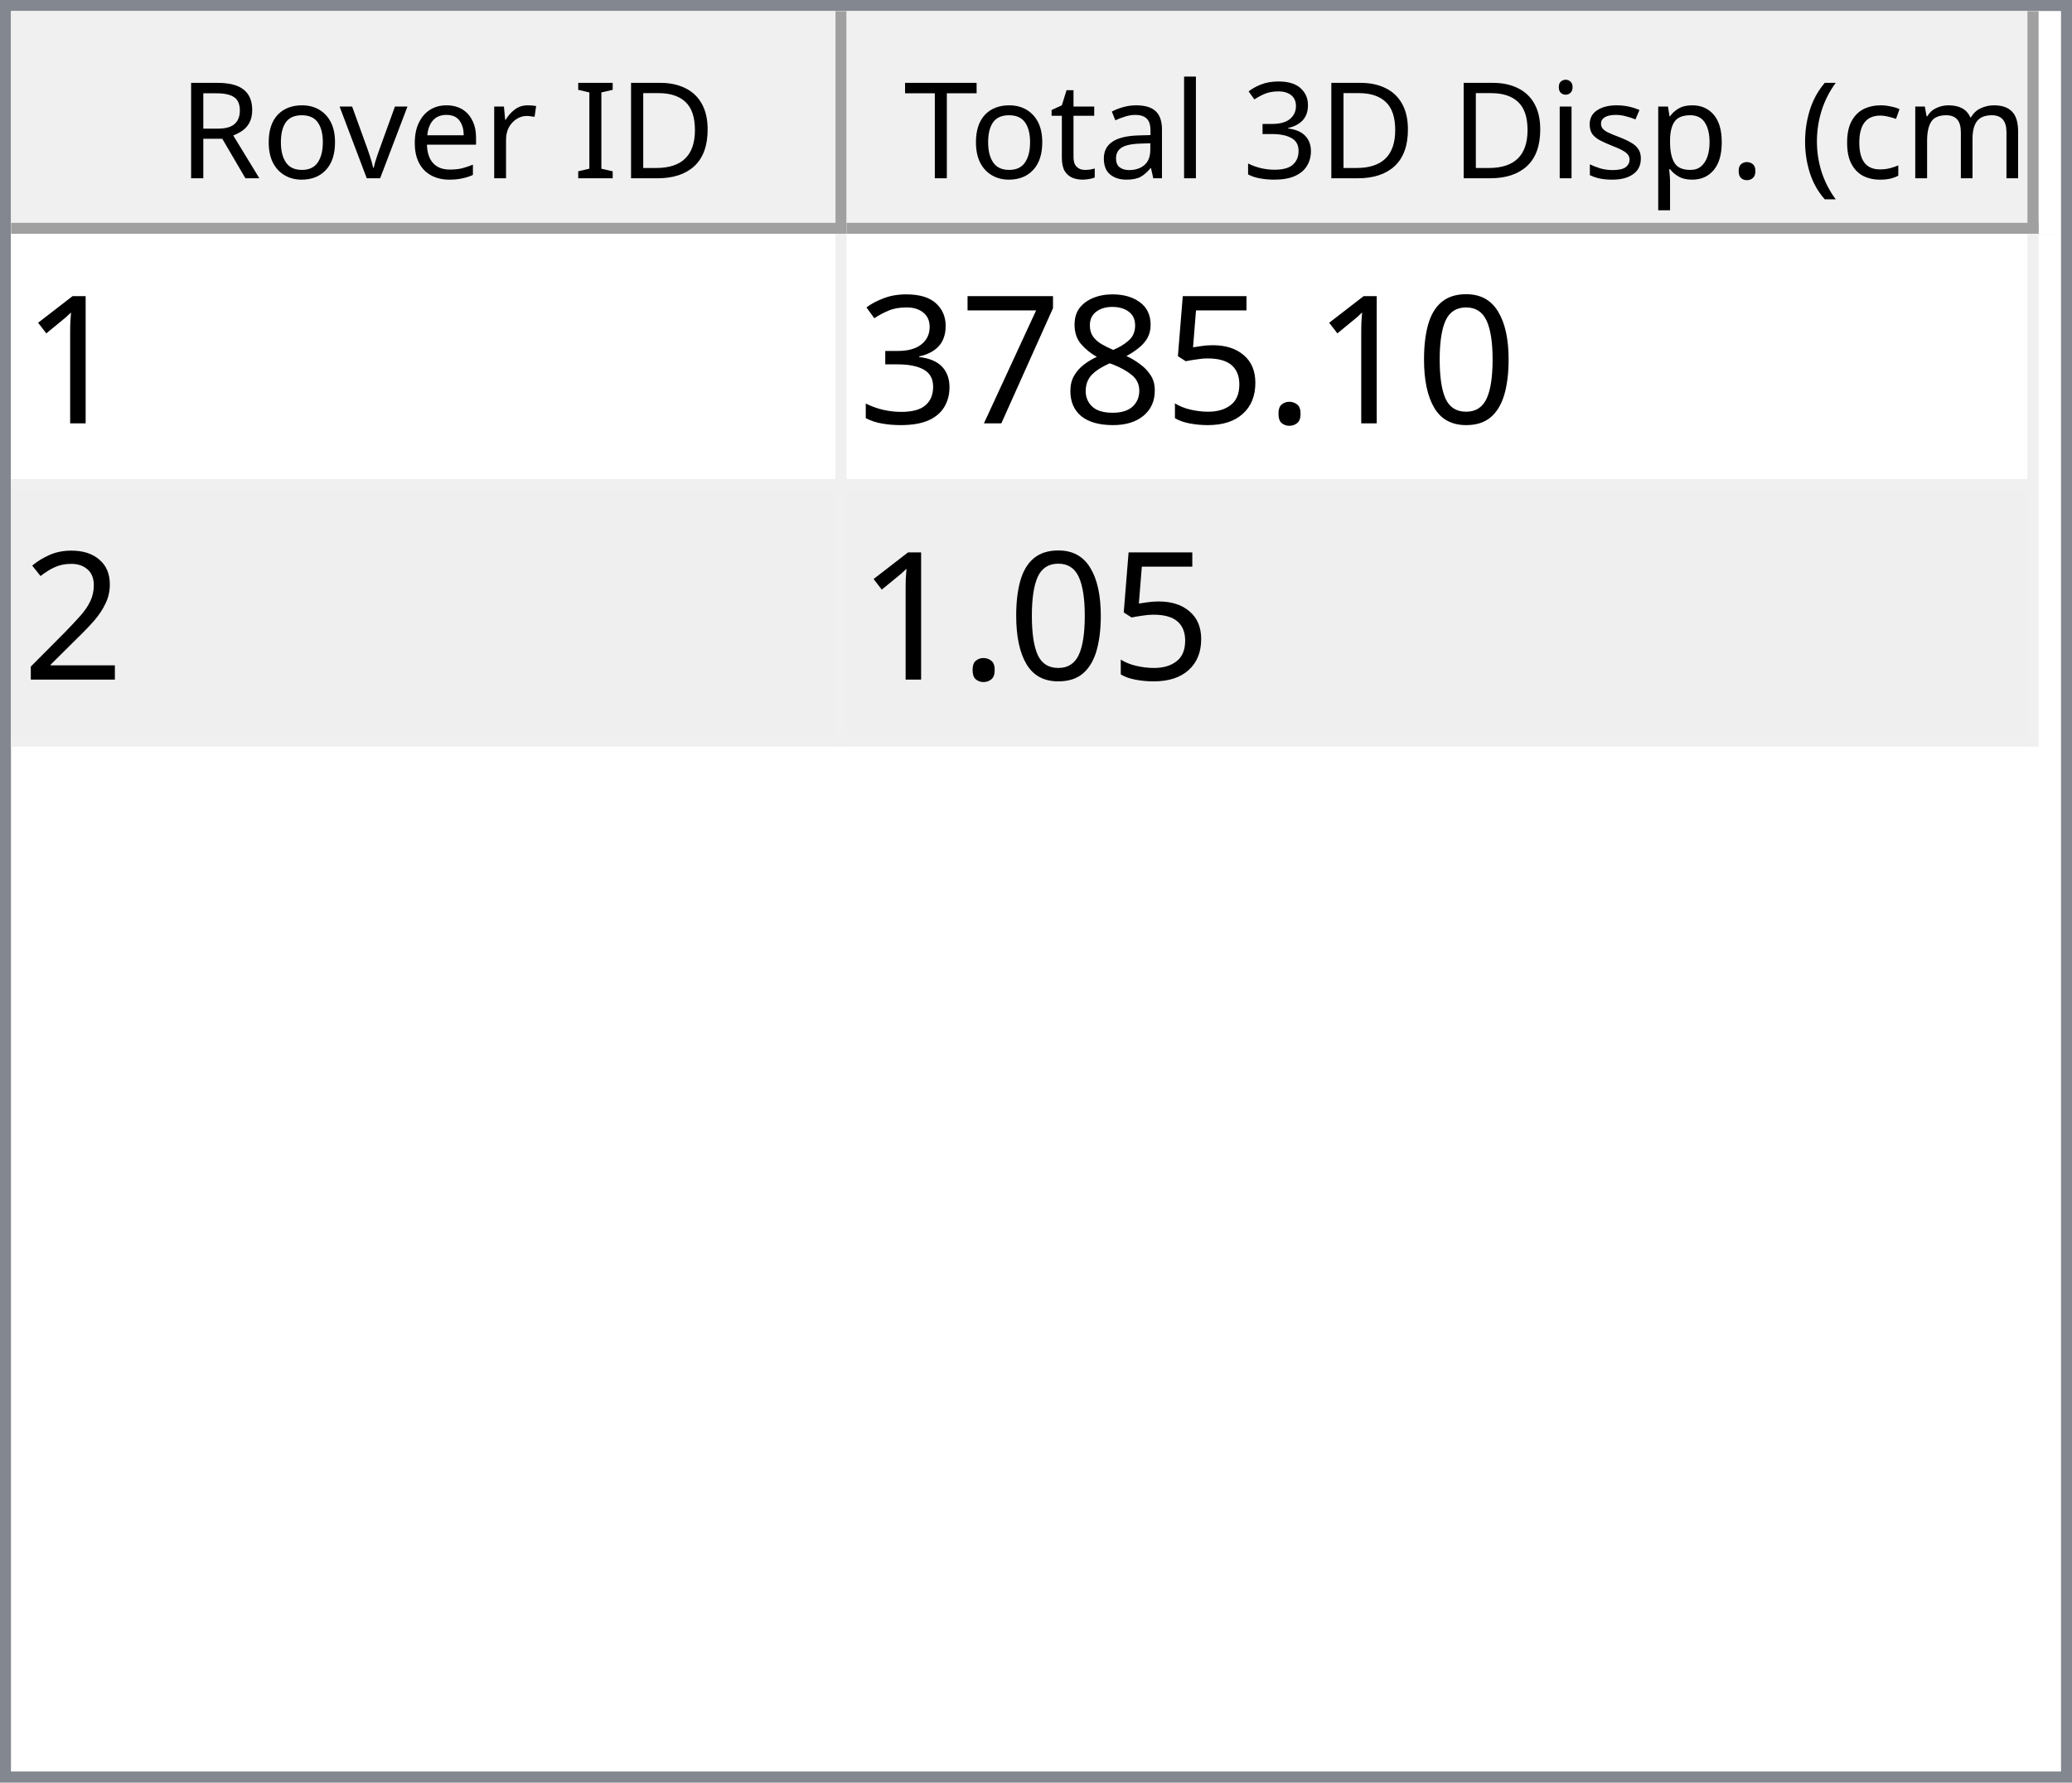
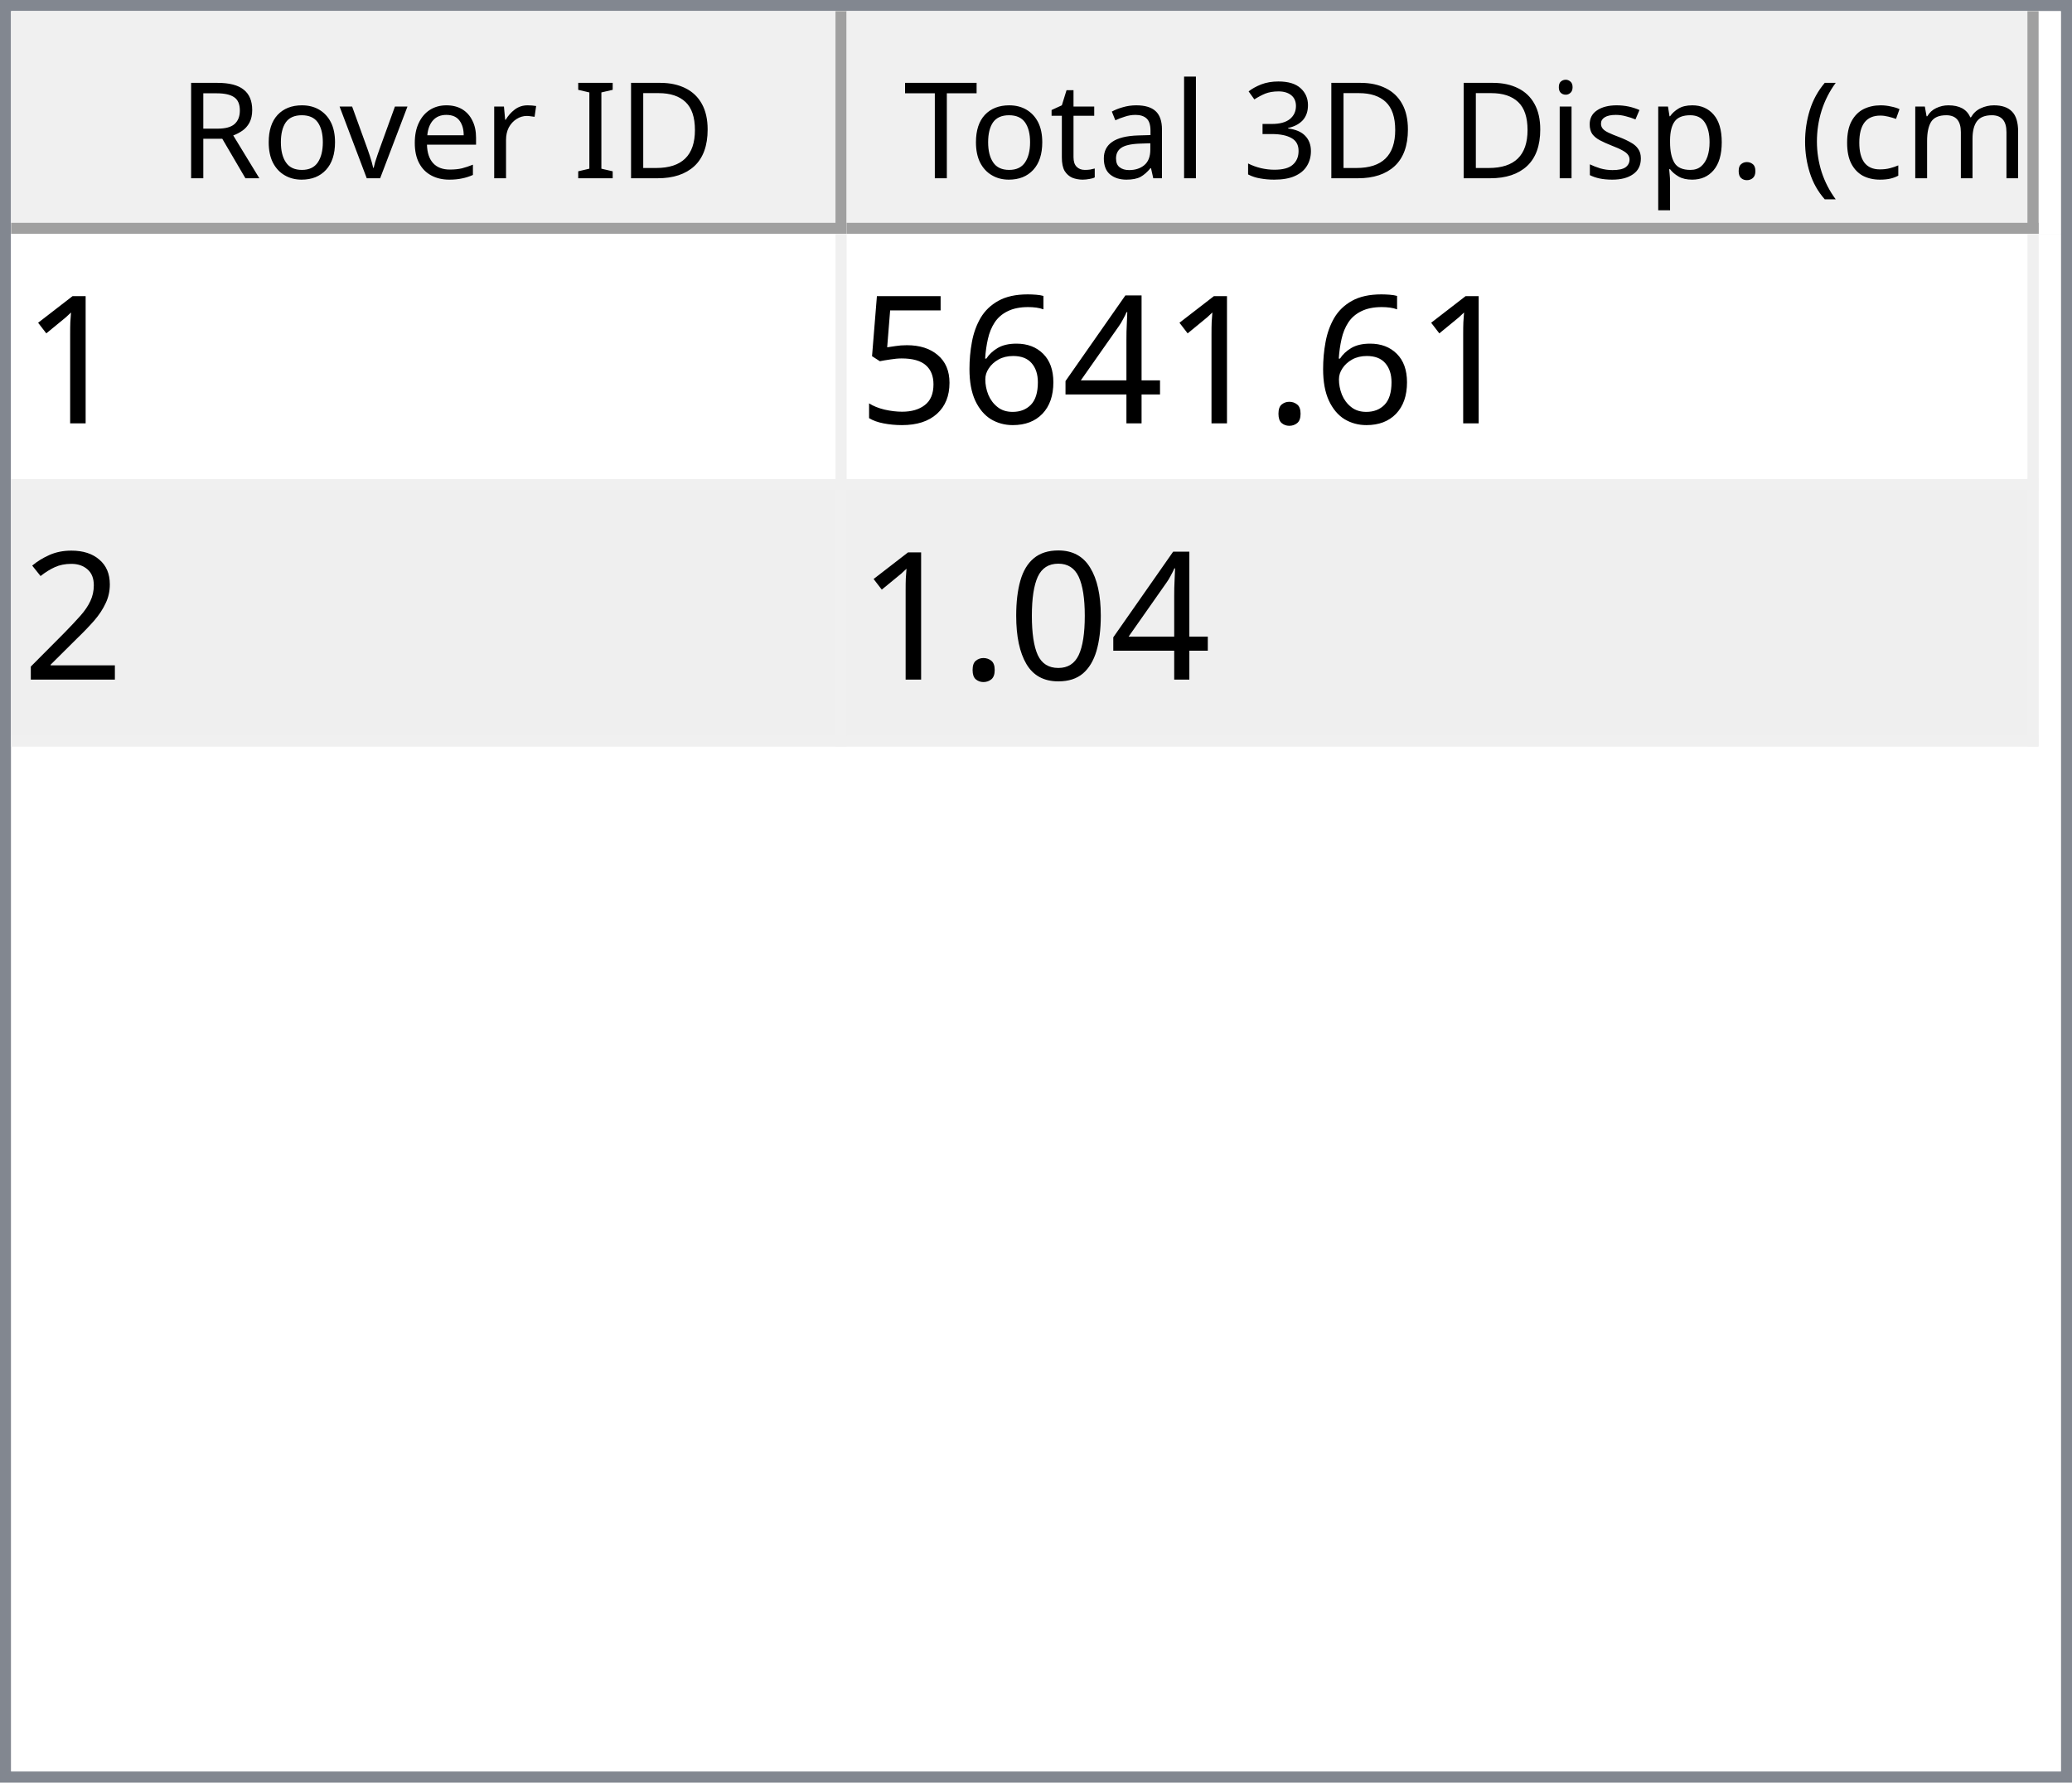
<svg xmlns="http://www.w3.org/2000/svg" style="fill-opacity:1; color-rendering:auto; color-interpolation:auto; text-rendering:auto; stroke:black; stroke-linecap:square; stroke-miterlimit:10; shape-rendering:auto; stroke-opacity:1; fill:black; stroke-dasharray:none; font-weight:normal; stroke-width:1; font-family:'Dialog'; font-style:normal; stroke-linejoin:miter; font-size:12px; stroke-dashoffset:0; image-rendering:auto;" width="186" height="160">
  <defs id="genericDefs" />
  <g>
    <defs id="defs1">
      <clipPath clipPathUnits="userSpaceOnUse" id="clipPath1">
        <path d="M0 0 L186 0 L186 160 L0 160 L0 0 Z" />
      </clipPath>
      <clipPath clipPathUnits="userSpaceOnUse" id="clipPath2">
        <path d="M0 0 L0 160 L186 160 L186 0 Z" />
      </clipPath>
      <clipPath clipPathUnits="userSpaceOnUse" id="clipPath3">
        <path d="M0 0 L0 20 L184 20 L184 0 Z" />
      </clipPath>
      <clipPath clipPathUnits="userSpaceOnUse" id="clipPath4">
        <path d="M0 0 L0 20 L75 20 L75 0 Z" />
      </clipPath>
      <clipPath clipPathUnits="userSpaceOnUse" id="clipPath5">
        <path d="M1 1 L1 19 L74 19 L74 1 Z" />
      </clipPath>
      <clipPath clipPathUnits="userSpaceOnUse" id="clipPath6">
        <path d="M0 0 L0 18 L73 18 L73 0 Z" />
      </clipPath>
      <clipPath clipPathUnits="userSpaceOnUse" id="clipPath7">
        <path d="M-0.5 -0.5 L-0.5 19.5 L74.5 19.5 L74.5 -0.5 Z" />
      </clipPath>
      <clipPath clipPathUnits="userSpaceOnUse" id="clipPath8">
        <path d="M0 0 L0 20 L107 20 L107 0 Z" />
      </clipPath>
      <clipPath clipPathUnits="userSpaceOnUse" id="clipPath9">
        <path d="M1 1 L1 19 L106 19 L106 1 Z" />
      </clipPath>
      <clipPath clipPathUnits="userSpaceOnUse" id="clipPath10">
        <path d="M0 0 L0 18 L105 18 L105 0 Z" />
      </clipPath>
      <clipPath clipPathUnits="userSpaceOnUse" id="clipPath11">
        <path d="M-0.5 -0.5 L-0.5 19.5 L106.5 19.5 L106.5 -0.5 Z" />
      </clipPath>
      <clipPath clipPathUnits="userSpaceOnUse" id="clipPath12">
        <path d="M0 0 L0 138 L184 138 L184 0 Z" />
      </clipPath>
      <clipPath clipPathUnits="userSpaceOnUse" id="clipPath13">
        <path d="M0 0 L0 46 L182 46 L182 0 Z" />
      </clipPath>
      <clipPath clipPathUnits="userSpaceOnUse" id="clipPath14">
        <path d="M-0.5 -0.5 L-0.5 45.5 L181.5 45.5 L181.5 -0.5 Z" />
      </clipPath>
      <clipPath clipPathUnits="userSpaceOnUse" id="clipPath15">
        <path d="M0 0 L0 22 L74 22 L74 0 Z" />
      </clipPath>
      <clipPath clipPathUnits="userSpaceOnUse" id="clipPath16">
        <path d="M0 0 L0 22 L106 22 L106 0 Z" />
      </clipPath>
      <font horiz-adv-x="64.551" id="font1">
        <font-face ascent="107.91" descent="25.098" units-per-em="100" style="font-style:normal; font-family:Segoe UI; font-weight:normal;" />
        <missing-glyph horiz-adv-x="64.551" d="M8.109 0 L8.109 68.266 L56.453 68.266 L56.453 0 L8.109 0 ZM15.328 7.234 L49.219 7.234 L49.219 61.031 L15.328 61.031 L15.328 7.234 Z" />
        <glyph unicode="D" horiz-adv-x="70.117" d="M9.188 0 L9.188 70.016 L28.516 70.016 Q65.531 70.016 65.531 35.891 Q65.531 19.672 55.25 9.836 Q44.969 0 27.734 0 L9.188 0 ZM17.391 62.594 L17.391 7.422 L27.828 7.422 Q41.609 7.422 49.273 14.797 Q56.938 22.172 56.938 35.688 Q56.938 62.594 28.328 62.594 L17.391 62.594 Z" />
        <glyph unicode="I" horiz-adv-x="26.611" d="M17.391 0 L9.188 0 L9.188 70.016 L17.391 70.016 L17.391 0 Z" />
        <glyph unicode=" " horiz-adv-x="27.393" d="" />
        <glyph unicode="r" horiz-adv-x="34.766" d="M34.188 41.891 Q32.078 43.5 28.125 43.5 Q23 43.5 19.555 38.672 Q16.109 33.844 16.109 25.484 L16.109 0 L8.109 0 L8.109 50 L16.109 50 L16.109 39.703 L16.312 39.703 Q18.016 44.969 21.531 47.922 Q25.047 50.875 29.391 50.875 Q32.516 50.875 34.188 50.203 L34.188 41.891 Z" />
        <glyph unicode="e" horiz-adv-x="52.295" d="M48.297 23 L12.984 23 Q13.188 14.656 17.484 10.109 Q21.781 5.562 29.297 5.562 Q37.75 5.562 44.828 11.141 L44.828 3.609 Q38.234 -1.172 27.391 -1.172 Q16.797 -1.172 10.742 5.641 Q4.688 12.453 4.688 24.812 Q4.688 36.469 11.305 43.82 Q17.922 51.172 27.734 51.172 Q37.547 51.172 42.922 44.828 Q48.297 38.484 48.297 27.203 L48.297 23 ZM40.094 29.781 Q40.047 36.719 36.75 40.578 Q33.453 44.438 27.594 44.438 Q21.922 44.438 17.969 40.383 Q14.016 36.328 13.094 29.781 L40.094 29.781 Z" />
        <glyph unicode="v" horiz-adv-x="47.9" d="M47.406 50 L27.484 0 L19.625 0 L0.688 50 L9.469 50 L22.172 13.672 Q23.578 9.672 23.922 6.688 L24.125 6.688 Q24.609 10.453 25.688 13.484 L38.969 50 L47.406 50 Z" />
        <glyph unicode="o" horiz-adv-x="58.594" d="M29 -1.172 Q17.922 -1.172 11.305 5.836 Q4.688 12.844 4.688 24.422 Q4.688 37.016 11.57 44.094 Q18.453 51.172 30.172 51.172 Q41.359 51.172 47.633 44.289 Q53.906 37.406 53.906 25.203 Q53.906 13.234 47.141 6.031 Q40.375 -1.172 29 -1.172 ZM29.594 44.438 Q21.875 44.438 17.383 39.188 Q12.891 33.938 12.891 24.703 Q12.891 15.828 17.43 10.695 Q21.969 5.562 29.594 5.562 Q37.359 5.562 41.531 10.594 Q45.703 15.625 45.703 24.906 Q45.703 34.281 41.531 39.359 Q37.359 44.438 29.594 44.438 Z" />
        <glyph unicode="R" horiz-adv-x="59.814" d="M59.375 0 L49.609 0 L37.891 19.625 Q36.281 22.359 34.766 24.289 Q33.25 26.219 31.664 27.438 Q30.078 28.656 28.25 29.219 Q26.422 29.781 24.125 29.781 L17.391 29.781 L17.391 0 L9.188 0 L9.188 70.016 L30.078 70.016 Q34.672 70.016 38.555 68.867 Q42.438 67.719 45.289 65.375 Q48.141 63.031 49.758 59.547 Q51.375 56.062 51.375 51.375 Q51.375 47.703 50.273 44.656 Q49.172 41.609 47.148 39.211 Q45.125 36.812 42.266 35.133 Q39.406 33.453 35.844 32.516 L35.844 32.328 Q37.594 31.547 38.891 30.547 Q40.188 29.547 41.359 28.18 Q42.531 26.812 43.68 25.078 Q44.828 23.344 46.234 21.047 L59.375 0 ZM17.391 62.594 L17.391 37.203 L28.516 37.203 Q31.594 37.203 34.203 38.133 Q36.812 39.062 38.719 40.797 Q40.625 42.531 41.703 45.047 Q42.781 47.562 42.781 50.688 Q42.781 56.297 39.141 59.445 Q35.5 62.594 28.609 62.594 L17.391 62.594 Z" />
        <glyph unicode=")" horiz-adv-x="30.176" d="M8.297 -15.922 L1.172 -15.922 Q16.406 2.344 16.406 26.812 Q16.406 51.469 1.078 70.016 L8.297 70.016 Q23.531 52.156 23.531 26.703 Q23.531 1.375 8.297 -15.922 Z" />
        <glyph unicode="m" horiz-adv-x="86.133" d="M79.109 0 L71.094 0 L71.094 28.719 Q71.094 37.016 68.531 40.727 Q65.969 44.438 59.906 44.438 Q54.781 44.438 51.195 39.75 Q47.609 35.062 47.609 28.516 L47.609 0 L39.594 0 L39.594 29.688 Q39.594 44.438 28.219 44.438 Q22.953 44.438 19.531 40.016 Q16.109 35.594 16.109 28.516 L16.109 0 L8.109 0 L8.109 50 L16.109 50 L16.109 42.094 L16.312 42.094 Q21.625 51.172 31.844 51.172 Q36.969 51.172 40.773 48.312 Q44.578 45.453 46 40.828 Q51.562 51.172 62.594 51.172 Q79.109 51.172 79.109 30.812 L79.109 0 Z" />
        <glyph unicode="c" horiz-adv-x="46.191" d="M42.188 2.297 Q36.422 -1.172 28.516 -1.172 Q17.828 -1.172 11.258 5.789 Q4.688 12.75 4.688 23.828 Q4.688 36.188 11.766 43.68 Q18.844 51.172 30.672 51.172 Q37.25 51.172 42.281 48.734 L42.281 40.531 Q36.719 44.438 30.375 44.438 Q22.703 44.438 17.797 38.945 Q12.891 33.453 12.891 24.516 Q12.891 15.719 17.508 10.641 Q22.125 5.562 29.891 5.562 Q36.422 5.562 42.188 9.906 L42.188 2.297 Z" />
        <glyph unicode="(" horiz-adv-x="30.176" d="M29.109 -15.922 L21.969 -15.922 Q6.844 1.375 6.844 26.703 Q6.844 52.156 21.969 70.016 L29.203 70.016 Q13.875 51.469 13.875 26.812 Q13.875 2.344 29.109 -15.922 Z" />
        <glyph unicode="." horiz-adv-x="21.68" d="M10.891 -1.078 Q8.641 -1.078 7.055 0.539 Q5.469 2.156 5.469 4.391 Q5.469 6.641 7.055 8.273 Q8.641 9.906 10.891 9.906 Q13.188 9.906 14.797 8.273 Q16.406 6.641 16.406 4.391 Q16.406 2.156 14.797 0.539 Q13.188 -1.078 10.891 -1.078 Z" />
        <glyph unicode="p" horiz-adv-x="58.789" d="M16.312 7.234 L16.109 7.234 L16.109 -23 L8.109 -23 L8.109 50 L16.109 50 L16.109 41.219 L16.312 41.219 Q22.219 51.172 33.594 51.172 Q43.266 51.172 48.688 44.461 Q54.109 37.75 54.109 26.469 Q54.109 13.922 48 6.375 Q41.891 -1.172 31.297 -1.172 Q21.578 -1.172 16.312 7.234 ZM16.109 27.391 L16.109 20.406 Q16.109 14.203 20.141 9.883 Q24.172 5.562 30.375 5.562 Q37.641 5.562 41.773 11.133 Q45.906 16.703 45.906 26.609 Q45.906 34.969 42.047 39.703 Q38.188 44.438 31.594 44.438 Q24.609 44.438 20.359 39.578 Q16.109 34.719 16.109 27.391 Z" />
        <glyph unicode="s" horiz-adv-x="42.432" d="M5.078 1.812 L5.078 10.406 Q11.625 5.562 19.484 5.562 Q30.031 5.562 30.031 12.594 Q30.031 14.594 29.125 15.992 Q28.219 17.391 26.68 18.461 Q25.141 19.531 23.07 20.383 Q21 21.234 18.609 22.172 Q15.281 23.484 12.766 24.828 Q10.25 26.172 8.57 27.859 Q6.891 29.547 6.031 31.695 Q5.172 33.844 5.172 36.719 Q5.172 40.234 6.789 42.945 Q8.406 45.656 11.086 47.484 Q13.766 49.312 17.211 50.242 Q20.656 51.172 24.312 51.172 Q30.812 51.172 35.938 48.922 L35.938 40.828 Q30.422 44.438 23.25 44.438 Q21 44.438 19.195 43.922 Q17.391 43.406 16.094 42.477 Q14.797 41.547 14.086 40.258 Q13.375 38.969 13.375 37.406 Q13.375 35.453 14.086 34.133 Q14.797 32.812 16.164 31.789 Q17.531 30.766 19.484 29.938 Q21.438 29.109 23.922 28.125 Q27.25 26.859 29.883 25.516 Q32.516 24.172 34.375 22.484 Q36.234 20.797 37.234 18.602 Q38.234 16.406 38.234 13.375 Q38.234 9.672 36.602 6.938 Q34.969 4.203 32.234 2.398 Q29.5 0.594 25.93 -0.289 Q22.359 -1.172 18.453 -1.172 Q10.75 -1.172 5.078 1.812 Z" />
        <glyph unicode="i" horiz-adv-x="24.219" d="M12.203 62.703 Q10.062 62.703 8.547 64.164 Q7.031 65.625 7.031 67.875 Q7.031 70.125 8.547 71.609 Q10.062 73.094 12.203 73.094 Q14.406 73.094 15.945 71.609 Q17.484 70.125 17.484 67.875 Q17.484 65.719 15.945 64.211 Q14.406 62.703 12.203 62.703 ZM16.109 0 L8.109 0 L8.109 50 L16.109 50 L16.109 0 Z" />
        <glyph unicode="3" horiz-adv-x="53.906" d="M46.531 19.828 Q46.531 15.094 44.75 11.211 Q42.969 7.328 39.719 4.57 Q36.469 1.812 31.93 0.297 Q27.391 -1.219 21.922 -1.219 Q11.922 -1.219 6 2.594 L6 11.188 Q13.094 5.609 22.219 5.609 Q25.875 5.609 28.828 6.539 Q31.781 7.469 33.906 9.227 Q36.031 10.984 37.18 13.477 Q38.328 15.969 38.328 19.094 Q38.328 32.812 18.797 32.812 L12.984 32.812 L12.984 39.594 L18.5 39.594 Q35.797 39.594 35.797 52.484 Q35.797 64.406 22.609 64.406 Q15.188 64.406 8.688 59.422 L8.688 67.188 Q15.375 71.188 24.609 71.188 Q29 71.188 32.57 69.969 Q36.141 68.75 38.68 66.555 Q41.219 64.359 42.609 61.281 Q44 58.203 44 54.5 Q44 40.672 30.031 36.719 L30.031 36.531 Q33.594 36.141 36.625 34.797 Q39.656 33.453 41.852 31.305 Q44.047 29.156 45.289 26.25 Q46.531 23.344 46.531 19.828 Z" />
        <glyph unicode="l" horiz-adv-x="24.219" d="M16.109 0 L8.109 0 L8.109 74.031 L16.109 74.031 L16.109 0 Z" />
        <glyph unicode="a" horiz-adv-x="50.879" d="M43.891 0 L35.891 0 L35.891 7.812 L35.688 7.812 Q30.469 -1.172 20.312 -1.172 Q12.844 -1.172 8.617 2.781 Q4.391 6.734 4.391 13.281 Q4.391 27.297 20.906 29.594 L35.891 31.688 Q35.891 44.438 25.594 44.438 Q16.547 44.438 9.281 38.281 L9.281 46.484 Q16.656 51.172 26.266 51.172 Q43.891 51.172 43.891 32.516 L43.891 0 ZM35.891 25.297 L23.828 23.641 Q18.266 22.859 15.43 20.875 Q12.594 18.891 12.594 13.875 Q12.594 10.203 15.211 7.883 Q17.828 5.562 22.172 5.562 Q28.125 5.562 32.008 9.742 Q35.891 13.922 35.891 20.312 L35.891 25.297 Z" />
        <glyph unicode="t" horiz-adv-x="33.887" d="M31.297 0.484 Q28.469 -1.078 23.828 -1.078 Q10.688 -1.078 10.688 13.578 L10.688 43.172 L2.094 43.172 L2.094 50 L10.688 50 L10.688 62.203 L18.703 64.797 L18.703 50 L31.297 50 L31.297 43.172 L18.703 43.172 L18.703 14.984 Q18.703 9.969 20.414 7.82 Q22.125 5.672 26.078 5.672 Q29.109 5.672 31.297 7.328 L31.297 0.484 Z" />
        <glyph unicode="T" horiz-adv-x="52.393" d="M50.594 62.594 L30.375 62.594 L30.375 0 L22.172 0 L22.172 62.594 L2 62.594 L2 70.016 L50.594 70.016 L50.594 62.594 Z" />
      </font>
      <font horiz-adv-x="75.0" id="font2">
        <font-face ascent="100.537" descent="21.973" units-per-em="100" style="font-style:normal; font-family:sans-serif; font-weight:normal;" />
        <missing-glyph horiz-adv-x="75.0" d="M12.5 0 L12.5 62.5 L62.5 62.5 L62.5 0 L12.5 0 ZM14.062 1.562 L60.938 1.562 L60.938 60.938 L14.062 60.938 L14.062 1.562 Z" />
        <glyph unicode="1" horiz-adv-x="55.615" d="M37.25 0 L28.469 0 L28.469 56 Q25.297 52.984 20.141 49.953 Q14.984 46.922 10.891 45.406 L10.891 53.906 Q18.266 57.375 23.781 62.305 Q29.297 67.234 31.594 71.875 L37.25 71.875 L37.25 0 Z" />
+         <glyph unicode="." horiz-adv-x="27.783" d="M9.078 0 L9.078 10.016 L19.094 10.016 L19.094 0 L9.078 0 Z" />
+         <glyph unicode="4" horiz-adv-x="55.615" d="M32.328 0 L32.328 17.141 L1.266 17.141 L1.266 25.203 L33.938 71.578 L41.109 71.578 L41.109 25.203 L50.781 25.203 L50.781 17.141 L41.109 17.141 L41.109 0 L32.328 0 ZM32.328 25.203 L32.328 57.469 L9.906 25.203 L32.328 25.203 Z" />
+         <glyph unicode="6" horiz-adv-x="55.615" d="M49.75 54.047 L41.016 53.375 Q39.844 58.547 37.703 60.891 Q34.125 64.656 28.906 64.656 Q24.703 64.656 21.531 62.312 Q17.391 59.281 14.992 53.469 Q12.594 47.656 12.5 36.922 Q15.672 41.75 20.266 44.094 Q24.859 46.438 29.891 46.438 Q38.672 46.438 44.852 39.969 Q51.031 33.5 51.031 23.25 Q51.031 16.5 48.125 10.719 Q45.219 4.938 40.141 1.859 Q35.062 -1.219 28.609 -1.219 Q17.625 -1.219 10.695 6.859 Q3.766 14.938 3.766 33.5 Q3.766 54.25 11.422 63.672 Q18.109 71.875 29.438 71.875 Q37.891 71.875 43.289 67.141 Q48.688 62.406 49.75 54.047 ZM13.875 23.188 Q13.875 18.656 15.797 14.508 Q17.719 10.359 21.188 8.18 Q24.656 6 28.469 6 Q34.031 6 38.039 10.492 Q42.047 14.984 42.047 22.703 Q42.047 30.125 38.086 34.398 Q34.125 38.672 28.125 38.672 Q22.172 38.672 18.023 34.398 Q13.875 30.125 13.875 23.188 Z" />
+         <glyph unicode="5" horiz-adv-x="55.615" d="M4.156 18.75 L13.375 19.531 Q14.406 12.797 18.141 9.398 Q21.875 6 27.156 6 Q33.5 6 37.891 10.789 Q42.281 15.578 42.281 23.484 Q42.281 31 38.062 35.352 Q33.844 39.703 27 39.703 Q22.75 39.703 19.336 37.773 Q15.922 35.844 13.969 32.766 L5.719 33.844 L12.641 70.609 L48.25 70.609 L48.25 62.203 L19.672 62.203 L15.828 42.969 Q22.266 47.469 29.344 47.469 Q38.719 47.469 45.164 40.969 Q51.609 34.469 51.609 24.266 Q51.609 14.547 45.953 7.469 Q39.062 -1.219 27.156 -1.219 Q17.391 -1.219 11.211 4.25 Q5.031 9.719 4.156 18.75 Z" />
+         <glyph unicode="2" horiz-adv-x="55.615" d="M50.344 8.453 L50.344 0 L3.031 0 Q2.938 3.172 4.047 6.109 Q5.859 10.938 9.836 15.625 Q13.812 20.312 21.344 26.469 Q33.016 36.031 37.117 41.625 Q41.219 47.219 41.219 52.203 Q41.219 57.422 37.477 61.008 Q33.734 64.594 27.734 64.594 Q21.391 64.594 17.578 60.789 Q13.766 56.984 13.719 50.25 L4.688 51.172 Q5.609 61.281 11.664 66.578 Q17.719 71.875 27.938 71.875 Q38.234 71.875 44.242 66.164 Q50.25 60.453 50.25 52 Q50.25 47.703 48.492 43.555 Q46.734 39.406 42.656 34.812 Q38.578 30.219 29.109 22.219 Q21.188 15.578 18.945 13.211 Q16.703 10.844 15.234 8.453 L50.344 8.453 Z" />
        <glyph unicode="0" horiz-adv-x="55.615" d="M4.156 35.297 Q4.156 48 6.766 55.742 Q9.375 63.484 14.523 67.68 Q19.672 71.875 27.484 71.875 Q33.25 71.875 37.594 69.555 Q41.938 67.234 44.773 62.867 Q47.609 58.5 49.219 52.227 Q50.828 45.953 50.828 35.297 Q50.828 22.703 48.242 14.969 Q45.656 7.234 40.508 3.008 Q35.359 -1.219 27.484 -1.219 Q17.141 -1.219 11.234 6.203 Q4.156 15.141 4.156 35.297 ZM13.188 35.297 Q13.188 17.672 17.312 11.836 Q21.438 6 27.484 6 Q33.547 6 37.672 11.859 Q41.797 17.719 41.797 35.297 Q41.797 52.984 37.672 58.789 Q33.547 64.594 27.391 64.594 Q21.344 64.594 17.719 59.469 Q13.188 52.938 13.188 35.297 Z" />
-         <glyph unicode="." horiz-adv-x="27.783" d="M9.078 0 L9.078 10.016 L19.094 10.016 L19.094 0 L9.078 0 Z" />
-         <glyph unicode="5" horiz-adv-x="55.615" d="M4.156 18.75 L13.375 19.531 Q14.406 12.797 18.141 9.398 Q21.875 6 27.156 6 Q33.5 6 37.891 10.789 Q42.281 15.578 42.281 23.484 Q42.281 31 38.062 35.352 Q33.844 39.703 27 39.703 Q22.75 39.703 19.336 37.773 Q15.922 35.844 13.969 32.766 L5.719 33.844 L12.641 70.609 L48.25 70.609 L48.25 62.203 L19.672 62.203 L15.828 42.969 Q22.266 47.469 29.344 47.469 Q38.719 47.469 45.164 40.969 Q51.609 34.469 51.609 24.266 Q51.609 14.547 45.953 7.469 Q39.062 -1.219 27.156 -1.219 Q17.391 -1.219 11.211 4.25 Q5.031 9.719 4.156 18.75 Z" />
-         <glyph unicode="8" horiz-adv-x="55.615" d="M17.672 38.812 Q12.203 40.828 9.57 44.539 Q6.938 48.25 6.938 53.422 Q6.938 61.234 12.555 66.555 Q18.172 71.875 27.484 71.875 Q36.859 71.875 42.578 66.43 Q48.297 60.984 48.297 53.172 Q48.297 48.188 45.68 44.508 Q43.062 40.828 37.75 38.812 Q44.344 36.672 47.781 31.883 Q51.219 27.094 51.219 20.453 Q51.219 11.281 44.727 5.031 Q38.234 -1.219 27.641 -1.219 Q17.047 -1.219 10.547 5.055 Q4.047 11.328 4.047 20.703 Q4.047 27.688 7.594 32.398 Q11.141 37.109 17.672 38.812 ZM15.922 53.719 Q15.922 48.641 19.195 45.414 Q22.469 42.188 27.688 42.188 Q32.766 42.188 36.016 45.383 Q39.266 48.578 39.266 53.219 Q39.266 58.062 35.914 61.359 Q32.562 64.656 27.594 64.656 Q22.562 64.656 19.242 61.43 Q15.922 58.203 15.922 53.719 ZM13.094 20.656 Q13.094 16.891 14.875 13.375 Q16.656 9.859 20.172 7.93 Q23.688 6 27.734 6 Q34.031 6 38.133 10.055 Q42.234 14.109 42.234 20.359 Q42.234 26.703 38.016 30.859 Q33.797 35.016 27.438 35.016 Q21.234 35.016 17.164 30.914 Q13.094 26.812 13.094 20.656 Z" />
-         <glyph unicode="7" horiz-adv-x="55.615" d="M4.734 62.203 L4.734 70.656 L51.078 70.656 L51.078 63.812 Q44.234 56.547 37.523 44.484 Q30.812 32.422 27.156 19.672 Q24.516 10.688 23.781 0 L14.75 0 Q14.891 8.453 18.062 20.414 Q21.234 32.375 27.172 43.484 Q33.109 54.594 39.797 62.203 L4.734 62.203 Z" />
-         <glyph unicode="3" horiz-adv-x="55.615" d="M4.203 18.891 L12.984 20.062 Q14.5 12.594 18.141 9.297 Q21.781 6 27 6 Q33.203 6 37.477 10.297 Q41.75 14.594 41.75 20.953 Q41.75 27 37.797 30.93 Q33.844 34.859 27.734 34.859 Q25.25 34.859 21.531 33.891 L22.516 41.609 Q23.391 41.5 23.922 41.5 Q29.547 41.5 34.039 44.43 Q38.531 47.359 38.531 53.469 Q38.531 58.297 35.258 61.477 Q31.984 64.656 26.812 64.656 Q21.688 64.656 18.266 61.43 Q14.844 58.203 13.875 51.766 L5.078 53.328 Q6.688 62.156 12.398 67.016 Q18.109 71.875 26.609 71.875 Q32.469 71.875 37.398 69.359 Q42.328 66.844 44.945 62.5 Q47.562 58.156 47.562 53.266 Q47.562 48.641 45.07 44.828 Q42.578 41.016 37.703 38.766 Q44.047 37.312 47.562 32.695 Q51.078 28.078 51.078 21.141 Q51.078 11.766 44.242 5.25 Q37.406 -1.266 26.953 -1.266 Q17.531 -1.266 11.305 4.352 Q5.078 9.969 4.203 18.891 Z" />
-         <glyph unicode="2" horiz-adv-x="55.615" d="M50.344 8.453 L50.344 0 L3.031 0 Q2.938 3.172 4.047 6.109 Q5.859 10.938 9.836 15.625 Q13.812 20.312 21.344 26.469 Q33.016 36.031 37.117 41.625 Q41.219 47.219 41.219 52.203 Q41.219 57.422 37.477 61.008 Q33.734 64.594 27.734 64.594 Q21.391 64.594 17.578 60.789 Q13.766 56.984 13.719 50.25 L4.688 51.172 Q5.609 61.281 11.664 66.578 Q17.719 71.875 27.938 71.875 Q38.234 71.875 44.242 66.164 Q50.25 60.453 50.25 52 Q50.25 47.703 48.492 43.555 Q46.734 39.406 42.656 34.812 Q38.578 30.219 29.109 22.219 Q21.188 15.578 18.945 13.211 Q16.703 10.844 15.234 8.453 L50.344 8.453 Z" />
      </font>
    </defs>
    <g style="fill:white; stroke:white;">
      <rect x="0" y="0" width="186" style="clip-path:url(#clipPath1); stroke:none;" height="160" />
    </g>
    <g style="fill:white; text-rendering:optimizeSpeed; color-rendering:optimizeSpeed; image-rendering:optimizeSpeed; shape-rendering:crispEdges; stroke:white; color-interpolation:sRGB;">
      <rect x="0" width="186" height="160" y="0" style="stroke:none;" />
      <path style="stroke:none;" d="M0 160 L186 160 L186 0 L0 0 Z" />
    </g>
    <g style="fill:rgb(240,240,240); font-family:'Segoe UI'; stroke:rgb(240,240,240);">
      <rect x="0" y="0" width="186" style="clip-path:url(#clipPath2); stroke:none;" height="160" />
    </g>
    <g style="fill:rgb(130,135,144); font-family:'Segoe UI'; stroke:rgb(130,135,144);">
      <path d="M0 0 L186 0 L186 160 L0 160 L0 0 ZM1 1 L185 1 L185 159 L1 159 L1 1 Z" style="fill-rule:evenodd; clip-path:url(#clipPath2); stroke:none;" />
    </g>
    <g style="fill:white; font-family:'Segoe UI'; stroke:white;" transform="translate(1,1)">
      <rect x="0" y="0" width="184" style="clip-path:url(#clipPath3); stroke:none;" height="20" />
    </g>
    <g style="fill:rgb(240,240,240); font-family:'Segoe UI'; stroke:rgb(240,240,240);" transform="translate(1,1)">
      <rect x="0" y="0" width="75" style="clip-path:url(#clipPath4); stroke:none;" height="20" />
    </g>
    <g style="font-family:'Segoe UI';" transform="translate(2,2)">
      <text x="14" xml:space="preserve" y="14" style="clip-path:url(#clipPath6); stroke:none;">Rover ID</text>
    </g>
    <g style="fill:rgb(160,160,160); font-family:'Segoe UI'; stroke:rgb(160,160,160); stroke-linejoin:bevel;" transform="translate(1.5,1.5)">
      <line x1="74" x2="74" y1="0" style="fill:none; clip-path:url(#clipPath7);" y2="19" />
    </g>
    <g style="fill:rgb(160,160,160); font-family:'Segoe UI'; stroke:rgb(160,160,160); stroke-linejoin:bevel;" transform="matrix(1,0,0,1,1,1) translate(0.5,0.5)">
      <line x1="0" x2="74" y1="19" style="fill:none; clip-path:url(#clipPath7);" y2="19" />
    </g>
    <g style="fill:rgb(240,240,240); font-family:'Segoe UI'; stroke:rgb(240,240,240);" transform="translate(76,1)">
      <rect x="0" y="0" width="107" style="clip-path:url(#clipPath8); stroke:none;" height="20" />
    </g>
    <g style="font-family:'Segoe UI';" transform="translate(77,2)">
      <text x="1" xml:space="preserve" y="14" style="clip-path:url(#clipPath10); stroke:none;"> Total 3D Disp. (cm)</text>
    </g>
    <g style="fill:rgb(160,160,160); font-family:'Segoe UI'; stroke:rgb(160,160,160); stroke-linejoin:bevel;" transform="translate(76.5,1.5)">
      <line x1="106" x2="106" y1="0" style="fill:none; clip-path:url(#clipPath11);" y2="19" />
    </g>
    <g style="fill:rgb(160,160,160); font-family:'Segoe UI'; stroke:rgb(160,160,160); stroke-linejoin:bevel;" transform="matrix(1,0,0,1,76,1) translate(0.5,0.5)">
      <line x1="0" x2="106" y1="19" style="fill:none; clip-path:url(#clipPath11);" y2="19" />
    </g>
    <g style="fill:white; font-family:'Segoe UI'; stroke:white;" transform="translate(1,21)">
      <rect x="0" y="0" width="184" style="clip-path:url(#clipPath12); stroke:none;" height="138" />
    </g>
    <g style="fill:rgb(240,240,240); font-size:16px; font-family:sans-serif; stroke:rgb(240,240,240);" transform="translate(1,21)">
      <rect x="0" y="0" width="182" style="clip-path:url(#clipPath13); stroke:none;" height="46" />
      <line transform="translate(0.5,0.5)" x1="0" x2="181" y1="22" style="clip-path:url(#clipPath14); fill:none; stroke-linejoin:bevel;" y2="22" />
    </g>
    <g transform="matrix(1,0,0,1,1,21) translate(0.5,0.5)" style="fill:rgb(240,240,240); font-size:16px; font-family:sans-serif; stroke:rgb(240,240,240); stroke-linejoin:bevel;">
      <line x1="0" x2="181" y1="45" style="fill:none; clip-path:url(#clipPath14);" y2="45" />
    </g>
    <g transform="matrix(1,0,0,1,1,21) translate(0.5,0.5)" style="fill:rgb(240,240,240); font-size:16px; font-family:sans-serif; stroke:rgb(240,240,240); stroke-linejoin:bevel;">
      <line x1="74" x2="74" y1="0" style="fill:none; clip-path:url(#clipPath14);" y2="45" />
    </g>
    <g transform="matrix(1,0,0,1,1,21) translate(0.5,0.5)" style="fill:rgb(240,240,240); font-size:16px; font-family:sans-serif; stroke:rgb(240,240,240); stroke-linejoin:bevel;">
      <line x1="181" x2="181" y1="0" style="fill:none; clip-path:url(#clipPath14);" y2="45" />
    </g>
    <g style="fill:white; font-size:16px; font-family:sans-serif; stroke:white;" transform="matrix(1,0,0,1,1,21)">
      <rect x="0" y="0" width="74" style="clip-path:url(#clipPath15); stroke:none;" height="22" />
      <text x="1" y="17" style="fill:black; clip-path:url(#clipPath15); stroke:none;" xml:space="preserve">1</text>
    </g>
    <g style="fill:white; font-size:16px; font-family:sans-serif; stroke:white;" transform="matrix(1,0,0,1,1,21) translate(75,0)">
      <rect x="0" y="0" width="106" style="clip-path:url(#clipPath16); stroke:none;" height="22" />
-       <text x="1" y="17" style="fill:black; clip-path:url(#clipPath16); stroke:none;" xml:space="preserve">3785.10</text>
+       <text x="1" y="17" style="fill:black; clip-path:url(#clipPath16); stroke:none;" xml:space="preserve">5641.61</text>
    </g>
    <g style="fill:rgb(239,239,239); font-size:16px; font-family:sans-serif; stroke:rgb(239,239,239);" transform="matrix(1,0,0,1,1,21) translate(0,23)">
      <rect x="0" y="0" width="74" style="clip-path:url(#clipPath15); stroke:none;" height="22" />
      <text x="1" y="17" style="fill:black; clip-path:url(#clipPath15); stroke:none;" xml:space="preserve">2</text>
    </g>
    <g style="fill:rgb(239,239,239); font-size:16px; font-family:sans-serif; stroke:rgb(239,239,239);" transform="matrix(1,0,0,1,1,21) translate(75,23)">
      <rect x="0" y="0" width="106" style="clip-path:url(#clipPath16); stroke:none;" height="22" />
-       <text x="1" y="17" style="fill:black; clip-path:url(#clipPath16); stroke:none;" xml:space="preserve">1.05</text>
+       <text x="1" y="17" style="fill:black; clip-path:url(#clipPath16); stroke:none;" xml:space="preserve">1.04</text>
    </g>
  </g>
</svg>
